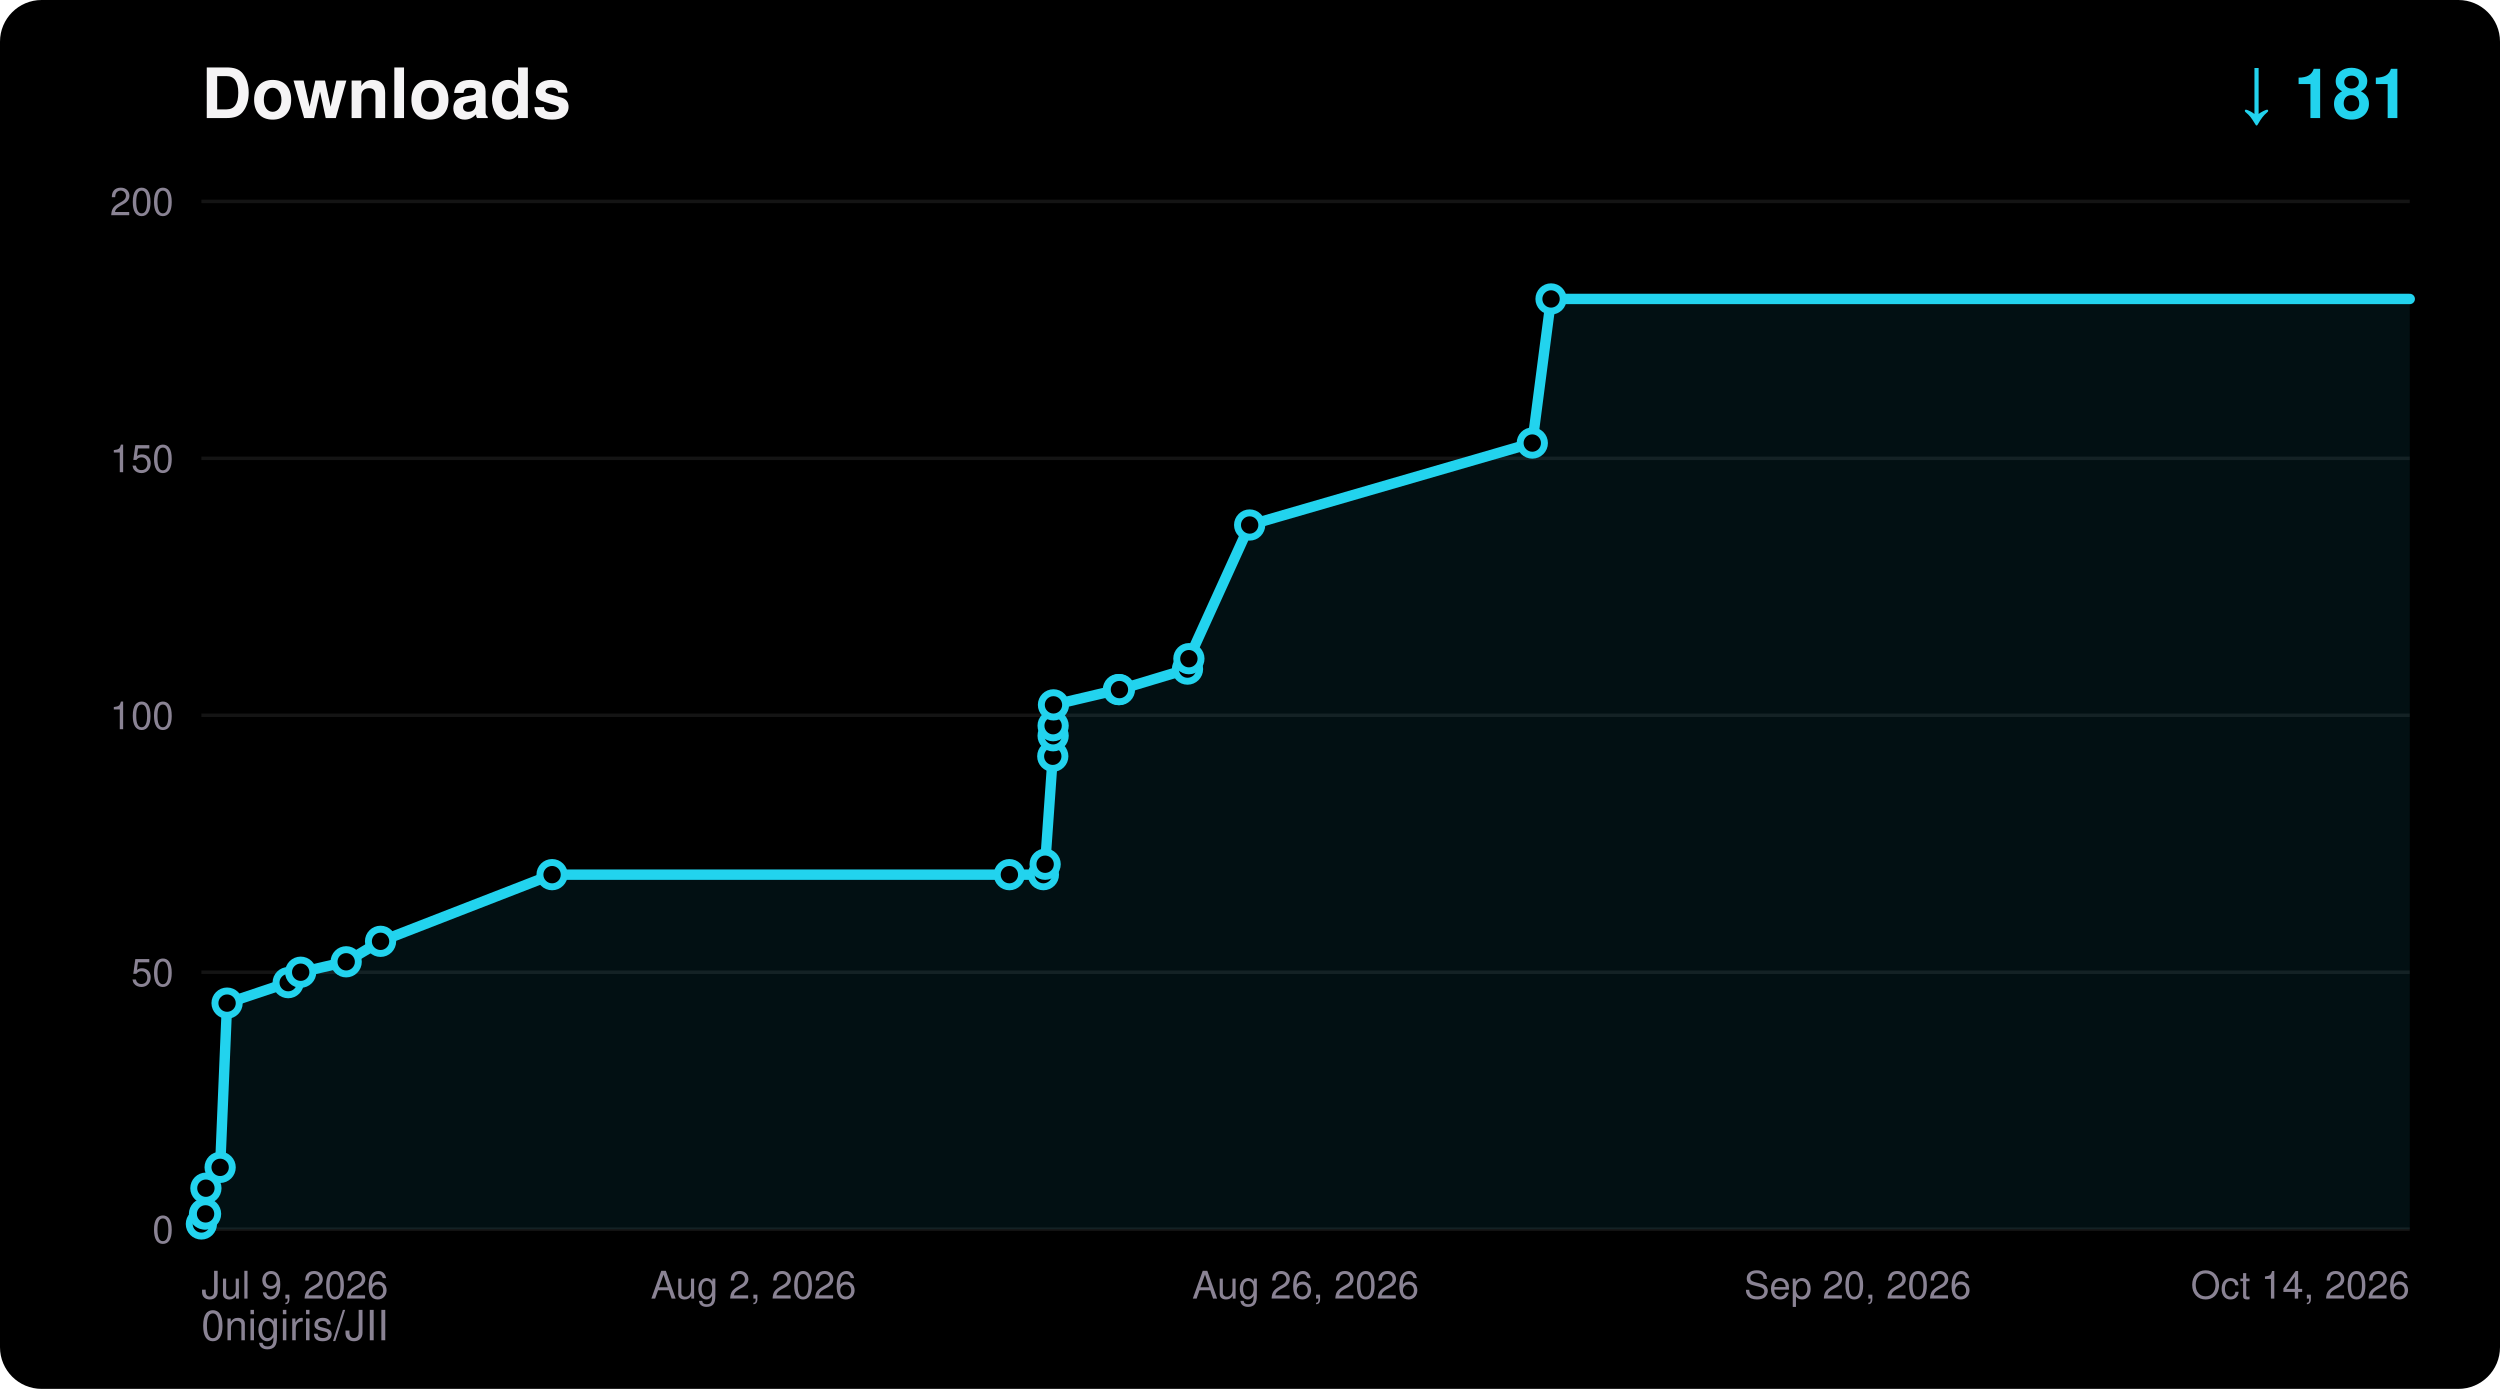
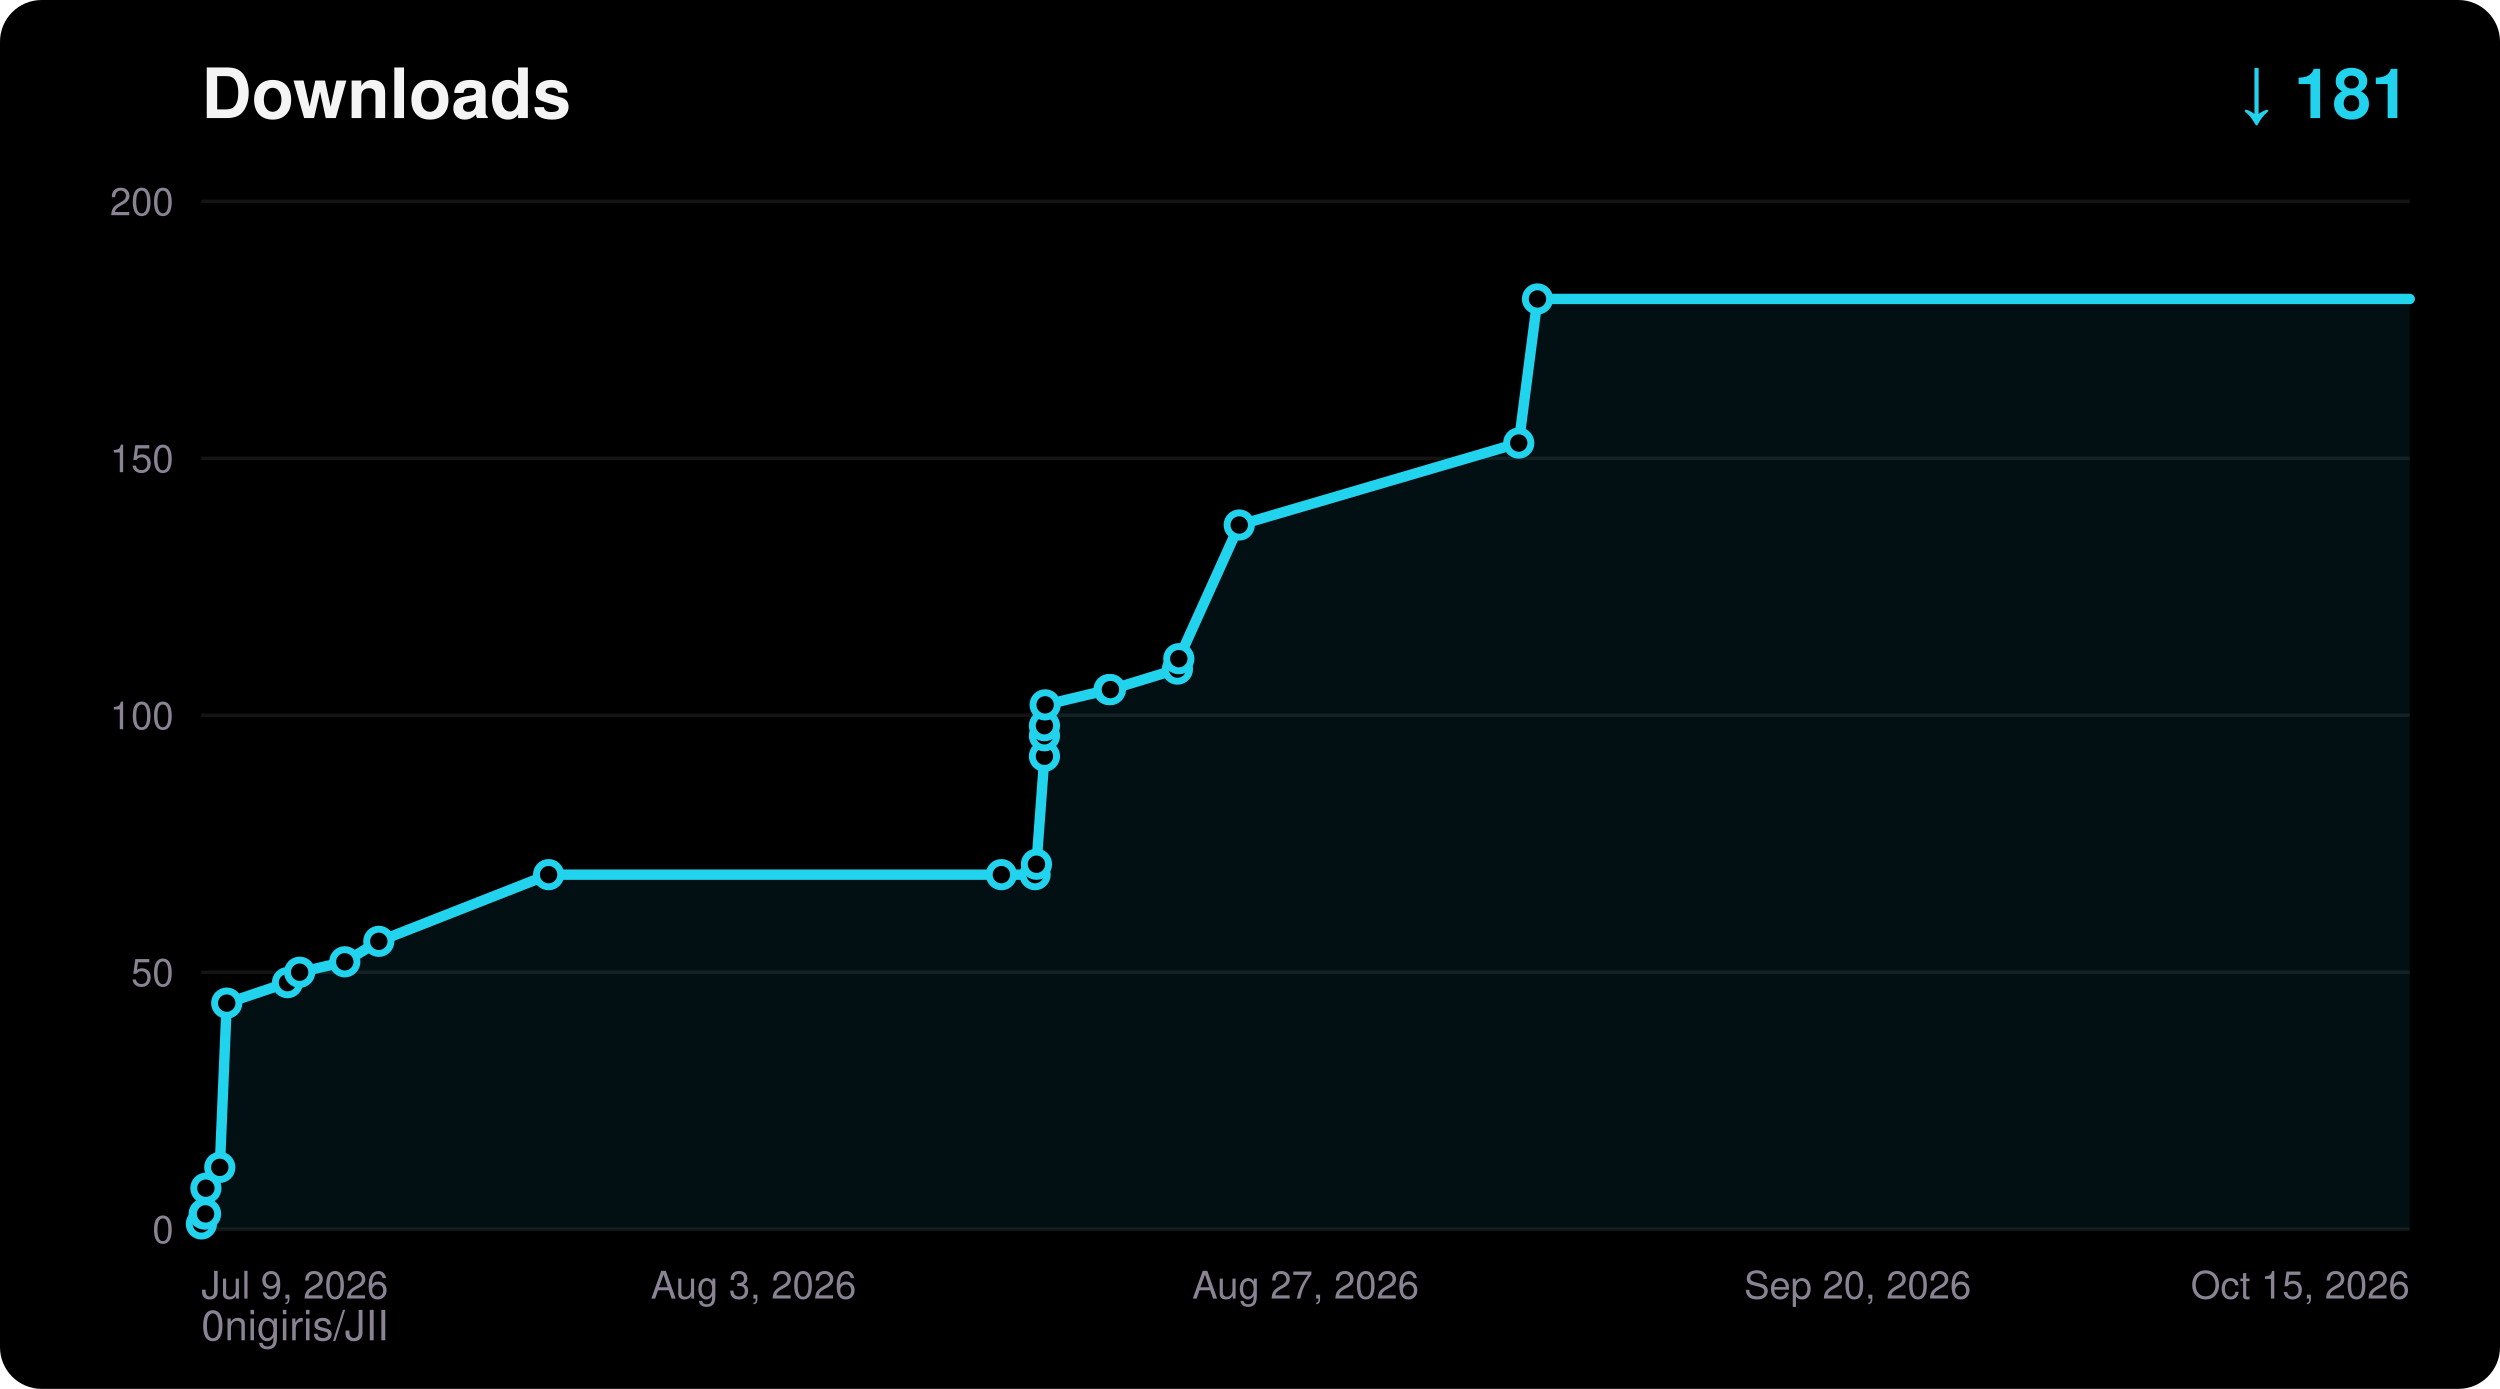
<svg xmlns="http://www.w3.org/2000/svg" width="720" height="400" viewBox="0 0 720 400" font-family="ui-sans-serif,Segoe UI,Helvetica,Arial,sans-serif">
  <rect width="720" height="400" rx="12" fill="#000000" />
  <text x="58" y="34" fill="#F5F4F5" font-size="20" font-weight="700">Downloads</text>
  <text x="694" y="34" fill="#22D3EE" font-size="20" font-weight="700" text-anchor="end">↓ 181</text>
  <text x="58" y="386" fill="#8A8394" font-size="12">0nigiris/JII</text>
  <line x1="58" y1="354.0" x2="694" y2="354.0" stroke="#FFFFFF14" stroke-width="1" />
  <text x="50" y="358.0" fill="#8A8394" font-size="11" text-anchor="end">0</text>
  <line x1="58" y1="280.0" x2="694" y2="280.0" stroke="#FFFFFF14" stroke-width="1" />
  <text x="50" y="284.0" fill="#8A8394" font-size="11" text-anchor="end">50</text>
  <line x1="58" y1="206.0" x2="694" y2="206.0" stroke="#FFFFFF14" stroke-width="1" />
  <text x="50" y="210.0" fill="#8A8394" font-size="11" text-anchor="end">100</text>
  <line x1="58" y1="132.0" x2="694" y2="132.0" stroke="#FFFFFF14" stroke-width="1" />
  <text x="50" y="136.0" fill="#8A8394" font-size="11" text-anchor="end">150</text>
  <line x1="58" y1="58.0" x2="694" y2="58.0" stroke="#FFFFFF14" stroke-width="1" />
  <text x="50" y="62.0" fill="#8A8394" font-size="11" text-anchor="end">200</text>
  <text x="58.0" y="374.0" fill="#8A8394" font-size="11" text-anchor="start">Jul 9, 2026</text>
-   <text x="217.0" y="374.0" fill="#8A8394" font-size="11" text-anchor="middle">Aug 2, 2026</text>
-   <text x="376.0" y="374.0" fill="#8A8394" font-size="11" text-anchor="middle">Aug 26, 2026</text>
+   <text x="217.0" y="374.0" fill="#8A8394" font-size="11" text-anchor="middle">Aug 3, 2026</text>
+   <text x="376.0" y="374.0" fill="#8A8394" font-size="11" text-anchor="middle">Aug 27, 2026</text>
  <text x="535.0" y="374.0" fill="#8A8394" font-size="11" text-anchor="middle">Sep 20, 2026</text>
-   <text x="694.0" y="374.0" fill="#8A8394" font-size="11" text-anchor="end">Oct 14, 2026</text>
-   <polygon points="58.0,354.0 58.0,352.5 58.9,349.6 59.2,349.6 59.3,342.2 63.4,336.2 65.4,288.9 83.0,283.0 86.6,280.0 99.7,277.0 109.6,271.1 159.0,251.9 290.7,251.9 300.5,251.9 301.0,248.9 303.2,217.8 303.3,211.9 303.3,209.0 303.4,203.0 322.1,198.6 322.4,198.6 342.0,192.7 342.4,189.7 359.9,151.2 441.3,127.6 446.7,86.1 694.0,86.1 694.0,354.0" fill="#22D3EE" fill-opacity="0.08" />
-   <polyline points="58.0,352.5 58.9,349.6 59.2,349.6 59.3,342.2 63.4,336.2 65.4,288.9 83.0,283.0 86.6,280.0 99.7,277.0 109.6,271.1 159.0,251.9 290.7,251.9 300.5,251.9 301.0,248.9 303.2,217.8 303.3,211.9 303.3,209.0 303.4,203.0 322.1,198.6 322.4,198.6 342.0,192.7 342.4,189.7 359.9,151.2 441.3,127.6 446.7,86.1 694.0,86.1" fill="none" stroke="#22D3EE" stroke-width="3" stroke-linejoin="round" stroke-linecap="round" />
+   <text x="694.0" y="374.0" fill="#8A8394" font-size="11" text-anchor="end">Oct 15, 2026</text>
+   <polygon points="58.0,354.0 58.0,352.5 58.8,349.6 59.2,349.6 59.3,342.2 63.3,336.2 65.3,288.9 82.8,283.0 86.3,280.0 99.3,277.0 109.1,271.1 158.0,251.9 288.4,251.9 298.1,251.9 298.5,248.9 300.8,217.8 300.8,211.9 300.8,209.0 301.0,203.0 319.4,198.6 319.8,198.6 339.1,192.7 339.5,189.7 356.9,151.2 437.4,127.6 442.8,86.1 694.0,86.1 694.0,354.0" fill="#22D3EE" fill-opacity="0.08" />
+   <polyline points="58.0,352.5 58.8,349.6 59.2,349.6 59.3,342.2 63.3,336.2 65.3,288.9 82.8,283.0 86.3,280.0 99.3,277.0 109.1,271.1 158.0,251.9 288.4,251.9 298.1,251.9 298.5,248.9 300.8,217.8 300.8,211.9 300.8,209.0 301.0,203.0 319.4,198.6 319.8,198.6 339.1,192.7 339.5,189.7 356.9,151.2 437.4,127.6 442.8,86.1 694.0,86.1" fill="none" stroke="#22D3EE" stroke-width="3" stroke-linejoin="round" stroke-linecap="round" />
  <circle cx="58.0" cy="352.5" r="3.5" fill="#000000" stroke="#22D3EE" stroke-width="2" />
-   <circle cx="58.9" cy="349.6" r="3.5" fill="#000000" stroke="#22D3EE" stroke-width="2" />
+   <circle cx="58.8" cy="349.6" r="3.5" fill="#000000" stroke="#22D3EE" stroke-width="2" />
  <circle cx="59.2" cy="349.6" r="3.5" fill="#000000" stroke="#22D3EE" stroke-width="2" />
  <circle cx="59.3" cy="342.2" r="3.5" fill="#000000" stroke="#22D3EE" stroke-width="2" />
-   <circle cx="63.4" cy="336.2" r="3.5" fill="#000000" stroke="#22D3EE" stroke-width="2" />
-   <circle cx="65.4" cy="288.9" r="3.5" fill="#000000" stroke="#22D3EE" stroke-width="2" />
-   <circle cx="83.0" cy="283.0" r="3.5" fill="#000000" stroke="#22D3EE" stroke-width="2" />
-   <circle cx="86.6" cy="280.0" r="3.5" fill="#000000" stroke="#22D3EE" stroke-width="2" />
-   <circle cx="99.7" cy="277.0" r="3.5" fill="#000000" stroke="#22D3EE" stroke-width="2" />
-   <circle cx="109.6" cy="271.1" r="3.5" fill="#000000" stroke="#22D3EE" stroke-width="2" />
-   <circle cx="159.0" cy="251.9" r="3.5" fill="#000000" stroke="#22D3EE" stroke-width="2" />
-   <circle cx="290.7" cy="251.9" r="3.5" fill="#000000" stroke="#22D3EE" stroke-width="2" />
-   <circle cx="300.5" cy="251.9" r="3.5" fill="#000000" stroke="#22D3EE" stroke-width="2" />
-   <circle cx="301.0" cy="248.9" r="3.5" fill="#000000" stroke="#22D3EE" stroke-width="2" />
-   <circle cx="303.2" cy="217.8" r="3.5" fill="#000000" stroke="#22D3EE" stroke-width="2" />
-   <circle cx="303.3" cy="211.9" r="3.5" fill="#000000" stroke="#22D3EE" stroke-width="2" />
-   <circle cx="303.3" cy="209.0" r="3.5" fill="#000000" stroke="#22D3EE" stroke-width="2" />
-   <circle cx="303.4" cy="203.0" r="3.5" fill="#000000" stroke="#22D3EE" stroke-width="2" />
-   <circle cx="322.1" cy="198.6" r="3.5" fill="#000000" stroke="#22D3EE" stroke-width="2" />
-   <circle cx="322.4" cy="198.6" r="3.5" fill="#000000" stroke="#22D3EE" stroke-width="2" />
-   <circle cx="342.0" cy="192.7" r="3.5" fill="#000000" stroke="#22D3EE" stroke-width="2" />
-   <circle cx="342.4" cy="189.7" r="3.5" fill="#000000" stroke="#22D3EE" stroke-width="2" />
-   <circle cx="359.9" cy="151.2" r="3.5" fill="#000000" stroke="#22D3EE" stroke-width="2" />
-   <circle cx="441.3" cy="127.6" r="3.5" fill="#000000" stroke="#22D3EE" stroke-width="2" />
-   <circle cx="446.7" cy="86.1" r="3.5" fill="#000000" stroke="#22D3EE" stroke-width="2" />
+   <circle cx="63.3" cy="336.2" r="3.5" fill="#000000" stroke="#22D3EE" stroke-width="2" />
+   <circle cx="65.3" cy="288.9" r="3.5" fill="#000000" stroke="#22D3EE" stroke-width="2" />
+   <circle cx="82.8" cy="283.0" r="3.5" fill="#000000" stroke="#22D3EE" stroke-width="2" />
+   <circle cx="86.3" cy="280.0" r="3.5" fill="#000000" stroke="#22D3EE" stroke-width="2" />
+   <circle cx="99.3" cy="277.0" r="3.5" fill="#000000" stroke="#22D3EE" stroke-width="2" />
+   <circle cx="109.1" cy="271.1" r="3.5" fill="#000000" stroke="#22D3EE" stroke-width="2" />
+   <circle cx="158.0" cy="251.9" r="3.5" fill="#000000" stroke="#22D3EE" stroke-width="2" />
+   <circle cx="288.4" cy="251.9" r="3.5" fill="#000000" stroke="#22D3EE" stroke-width="2" />
+   <circle cx="298.1" cy="251.9" r="3.5" fill="#000000" stroke="#22D3EE" stroke-width="2" />
+   <circle cx="298.5" cy="248.9" r="3.5" fill="#000000" stroke="#22D3EE" stroke-width="2" />
+   <circle cx="300.8" cy="217.8" r="3.5" fill="#000000" stroke="#22D3EE" stroke-width="2" />
+   <circle cx="300.8" cy="211.9" r="3.5" fill="#000000" stroke="#22D3EE" stroke-width="2" />
+   <circle cx="300.8" cy="209.0" r="3.5" fill="#000000" stroke="#22D3EE" stroke-width="2" />
+   <circle cx="301.0" cy="203.0" r="3.5" fill="#000000" stroke="#22D3EE" stroke-width="2" />
+   <circle cx="319.4" cy="198.6" r="3.5" fill="#000000" stroke="#22D3EE" stroke-width="2" />
+   <circle cx="319.8" cy="198.6" r="3.5" fill="#000000" stroke="#22D3EE" stroke-width="2" />
+   <circle cx="339.1" cy="192.7" r="3.5" fill="#000000" stroke="#22D3EE" stroke-width="2" />
+   <circle cx="339.5" cy="189.7" r="3.5" fill="#000000" stroke="#22D3EE" stroke-width="2" />
+   <circle cx="356.9" cy="151.2" r="3.5" fill="#000000" stroke="#22D3EE" stroke-width="2" />
+   <circle cx="437.4" cy="127.6" r="3.5" fill="#000000" stroke="#22D3EE" stroke-width="2" />
+   <circle cx="442.8" cy="86.1" r="3.5" fill="#000000" stroke="#22D3EE" stroke-width="2" />
</svg>
